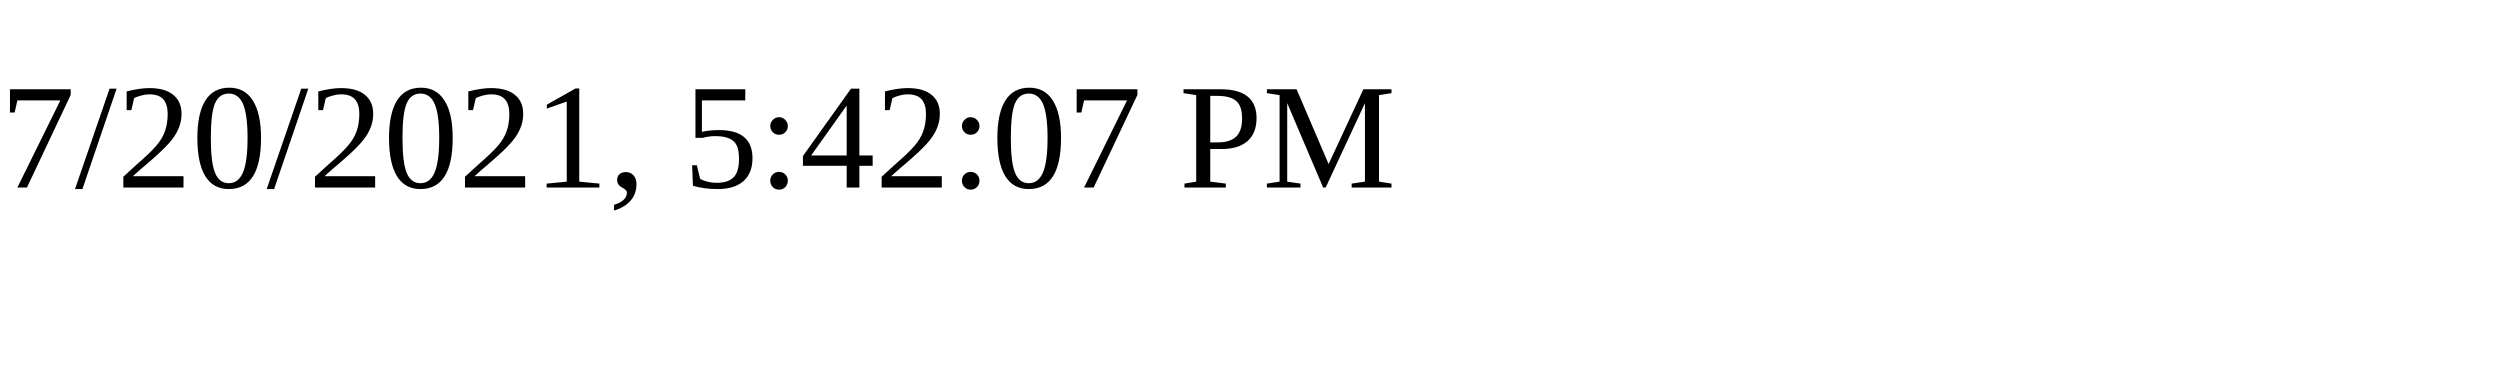
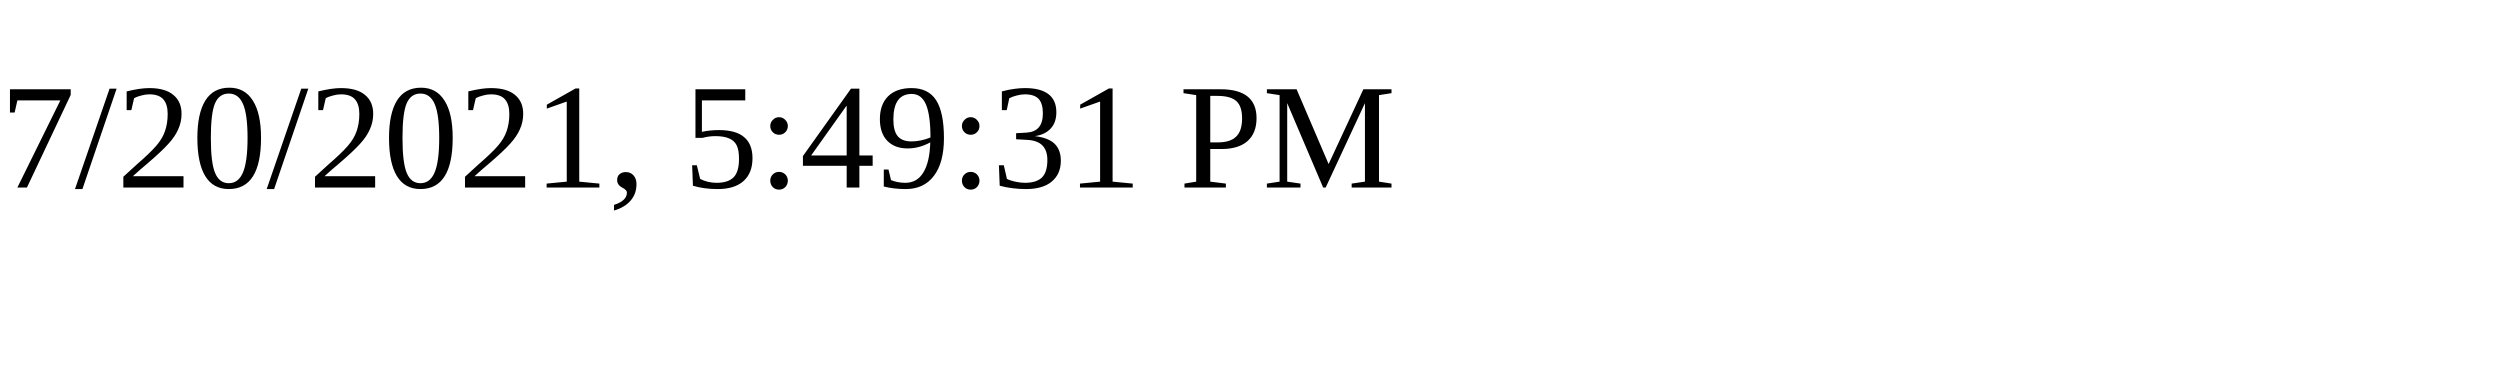
<svg xmlns="http://www.w3.org/2000/svg" height="30" width="200">
-   <text x="0" y="15">7/20/2021, 5:42:07 PM</text>
+   <text x="0" y="15">7/20/2021, 5:49:31 PM</text>
</svg>
